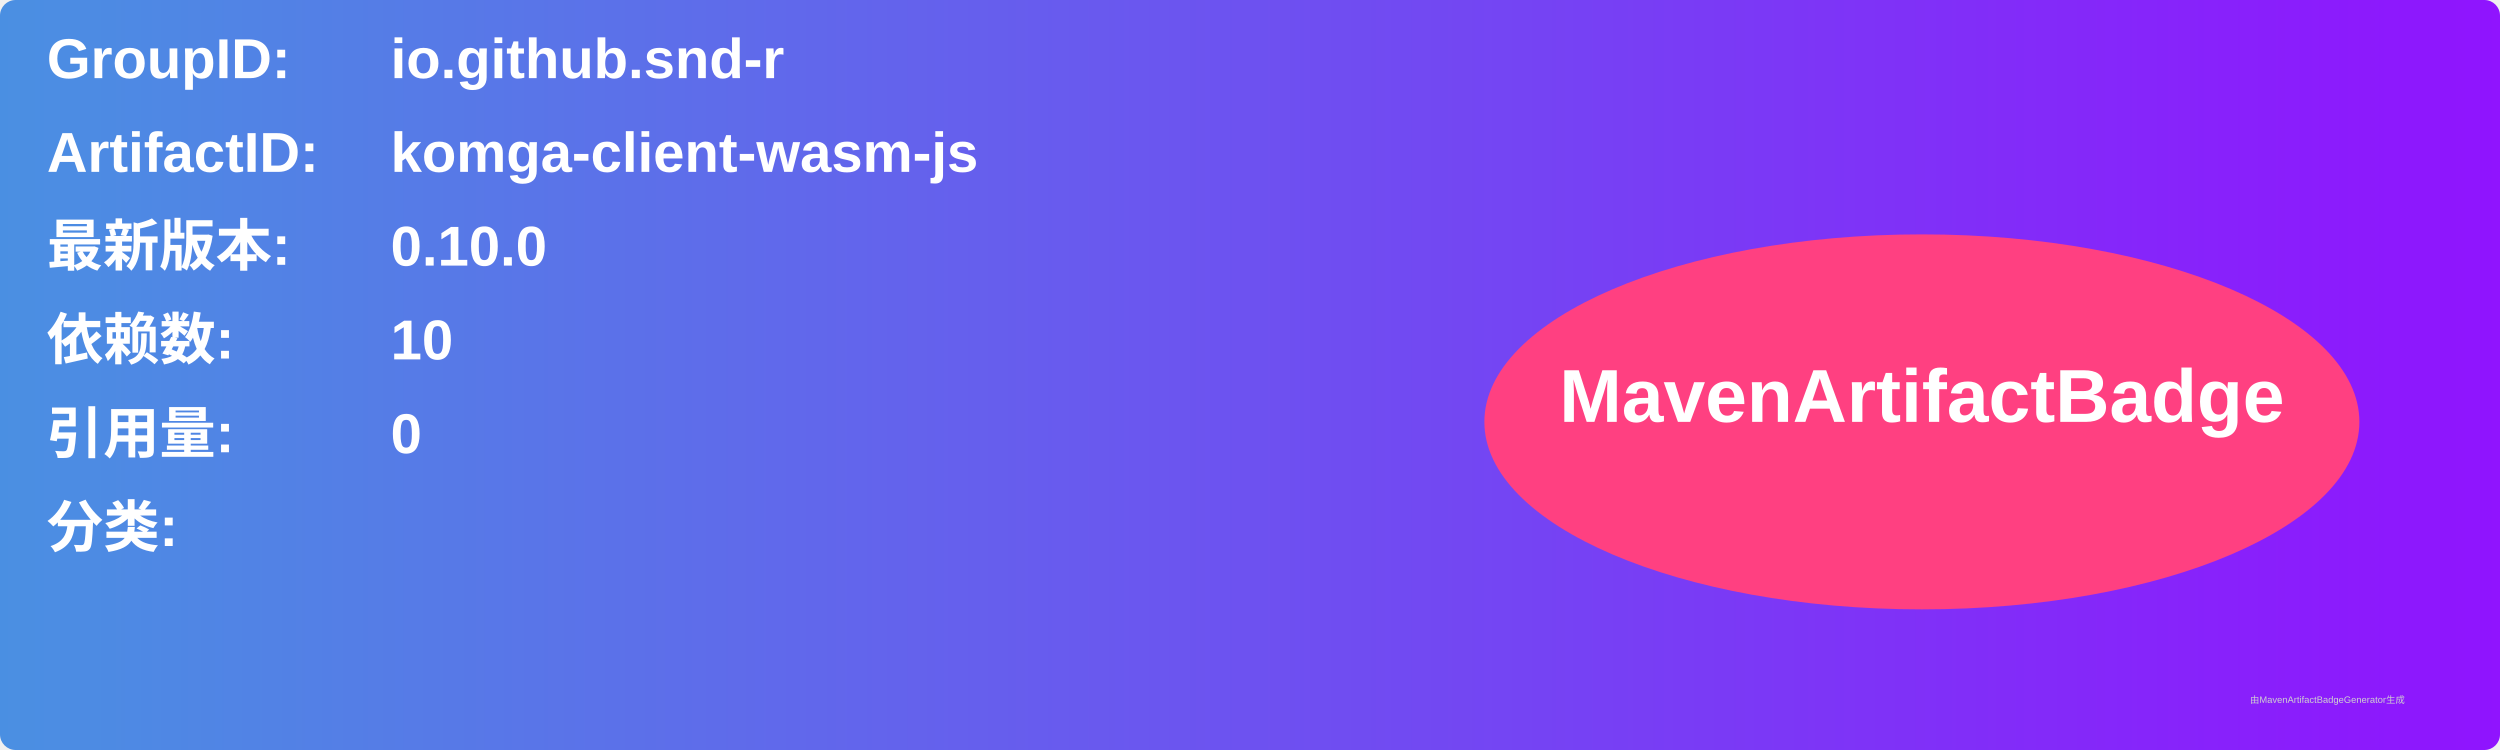
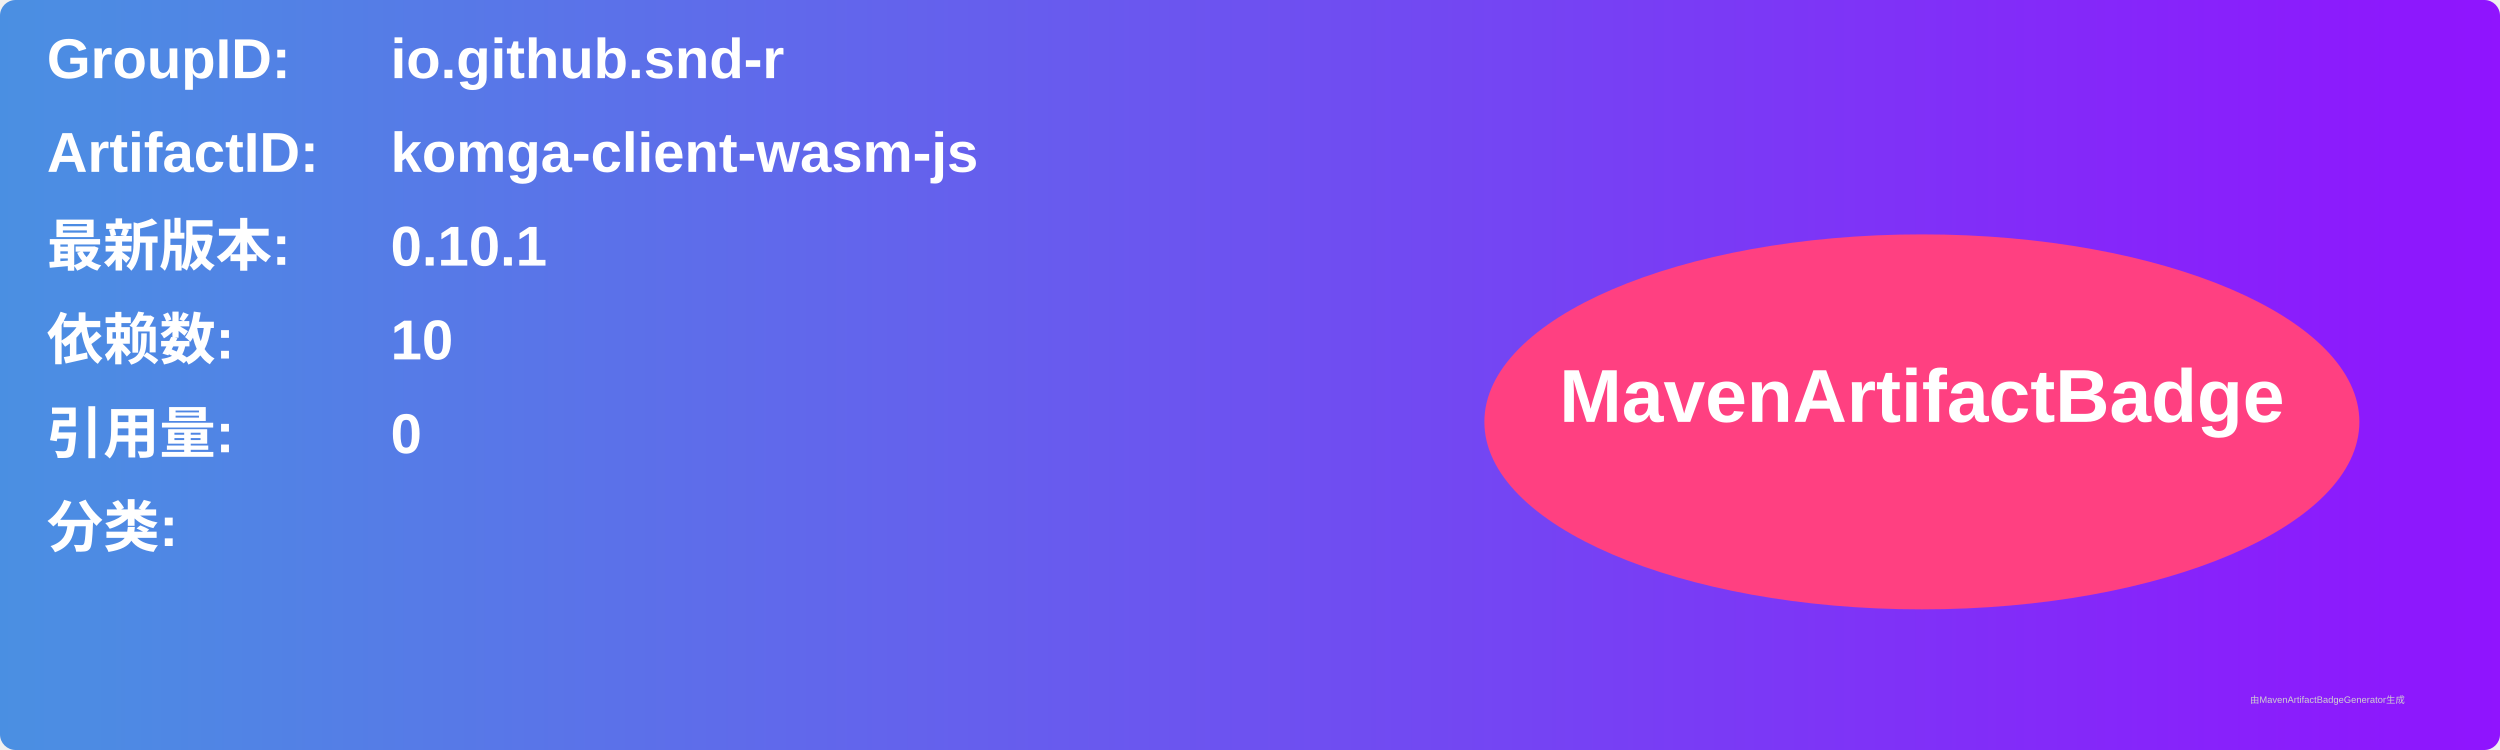
<svg xmlns="http://www.w3.org/2000/svg" width="800" height="240" viewBox="0 0 800 240">
  <linearGradient id="grad" x1="0%" y1="0%" x2="100%" y2="0%">
    <stop offset="0%" stop-color="#4a90e2" />
    <stop offset="100%" stop-color="#9013fe" />
  </linearGradient>
  <rect width="100%" height="100%" rx="5" ry="5" fill="url(#grad)" />
  <g transform="translate(15, 15)">
    <text x="0" y="10" font-family="Arial" font-size="18" fill="white" font-weight="bold" width="260">GroupID:</text>
    <text x="110" y="10" font-family="Arial" font-size="18" fill="white" font-weight="bold" width="460">io.github.snd-r</text>
    <text x="0" y="40" font-family="Arial" font-size="18" fill="white" font-weight="bold" width="260">ArtifactID:</text>
    <text x="110" y="40" font-family="Arial" font-size="18" fill="white" font-weight="bold" width="460">komga-client-wasm-js</text>
    <text x="0" y="70" font-family="Arial" font-size="18" fill="white" font-weight="bold">最新版本:</text>
    <text x="110" y="70" font-family="Arial" font-size="18" fill="white" font-weight="bold">
-       <tspan font-weight="bold">0.10.0</tspan>
+       <tspan font-weight="bold">0.10.1</tspan>
    </text>
    <text x="0" y="100" font-family="Arial" font-size="18" fill="white" font-weight="bold">依赖数: </text>
    <text x="110" y="100" font-family="Arial" font-size="18" fill="white">
      <tspan font-weight="bold">10</tspan>
    </text>
    <text x="0" y="130" font-family="Arial" font-size="18" fill="white" font-weight="bold">引用量: </text>
    <text x="110" y="130" font-family="Arial" font-size="18" fill="white">
      <tspan font-weight="bold">0</tspan>
    </text>
    <text x="0" y="160" font-family="Arial" font-size="18" fill="white" font-weight="bold">分类:</text>
    <text x="10" y="190" font-family="Arial" font-size="10" fill="white">
      <tspan font-weight="bold" />
    </text>
    <ellipse cx="600" cy="120" rx="140" ry="60" fill="#ff4081" />
    <text x="600" y="120" text-anchor="middle" font-family="Arial" font-size="24" fill="white" font-weight="bold">MavenArtifactBadge</text>
  </g>
  <text x="720" y="225" font-family="Arial" font-size="3" fill="#d0d0d0">由MavenArtifactBadgeGenerator生成</text>
</svg>
